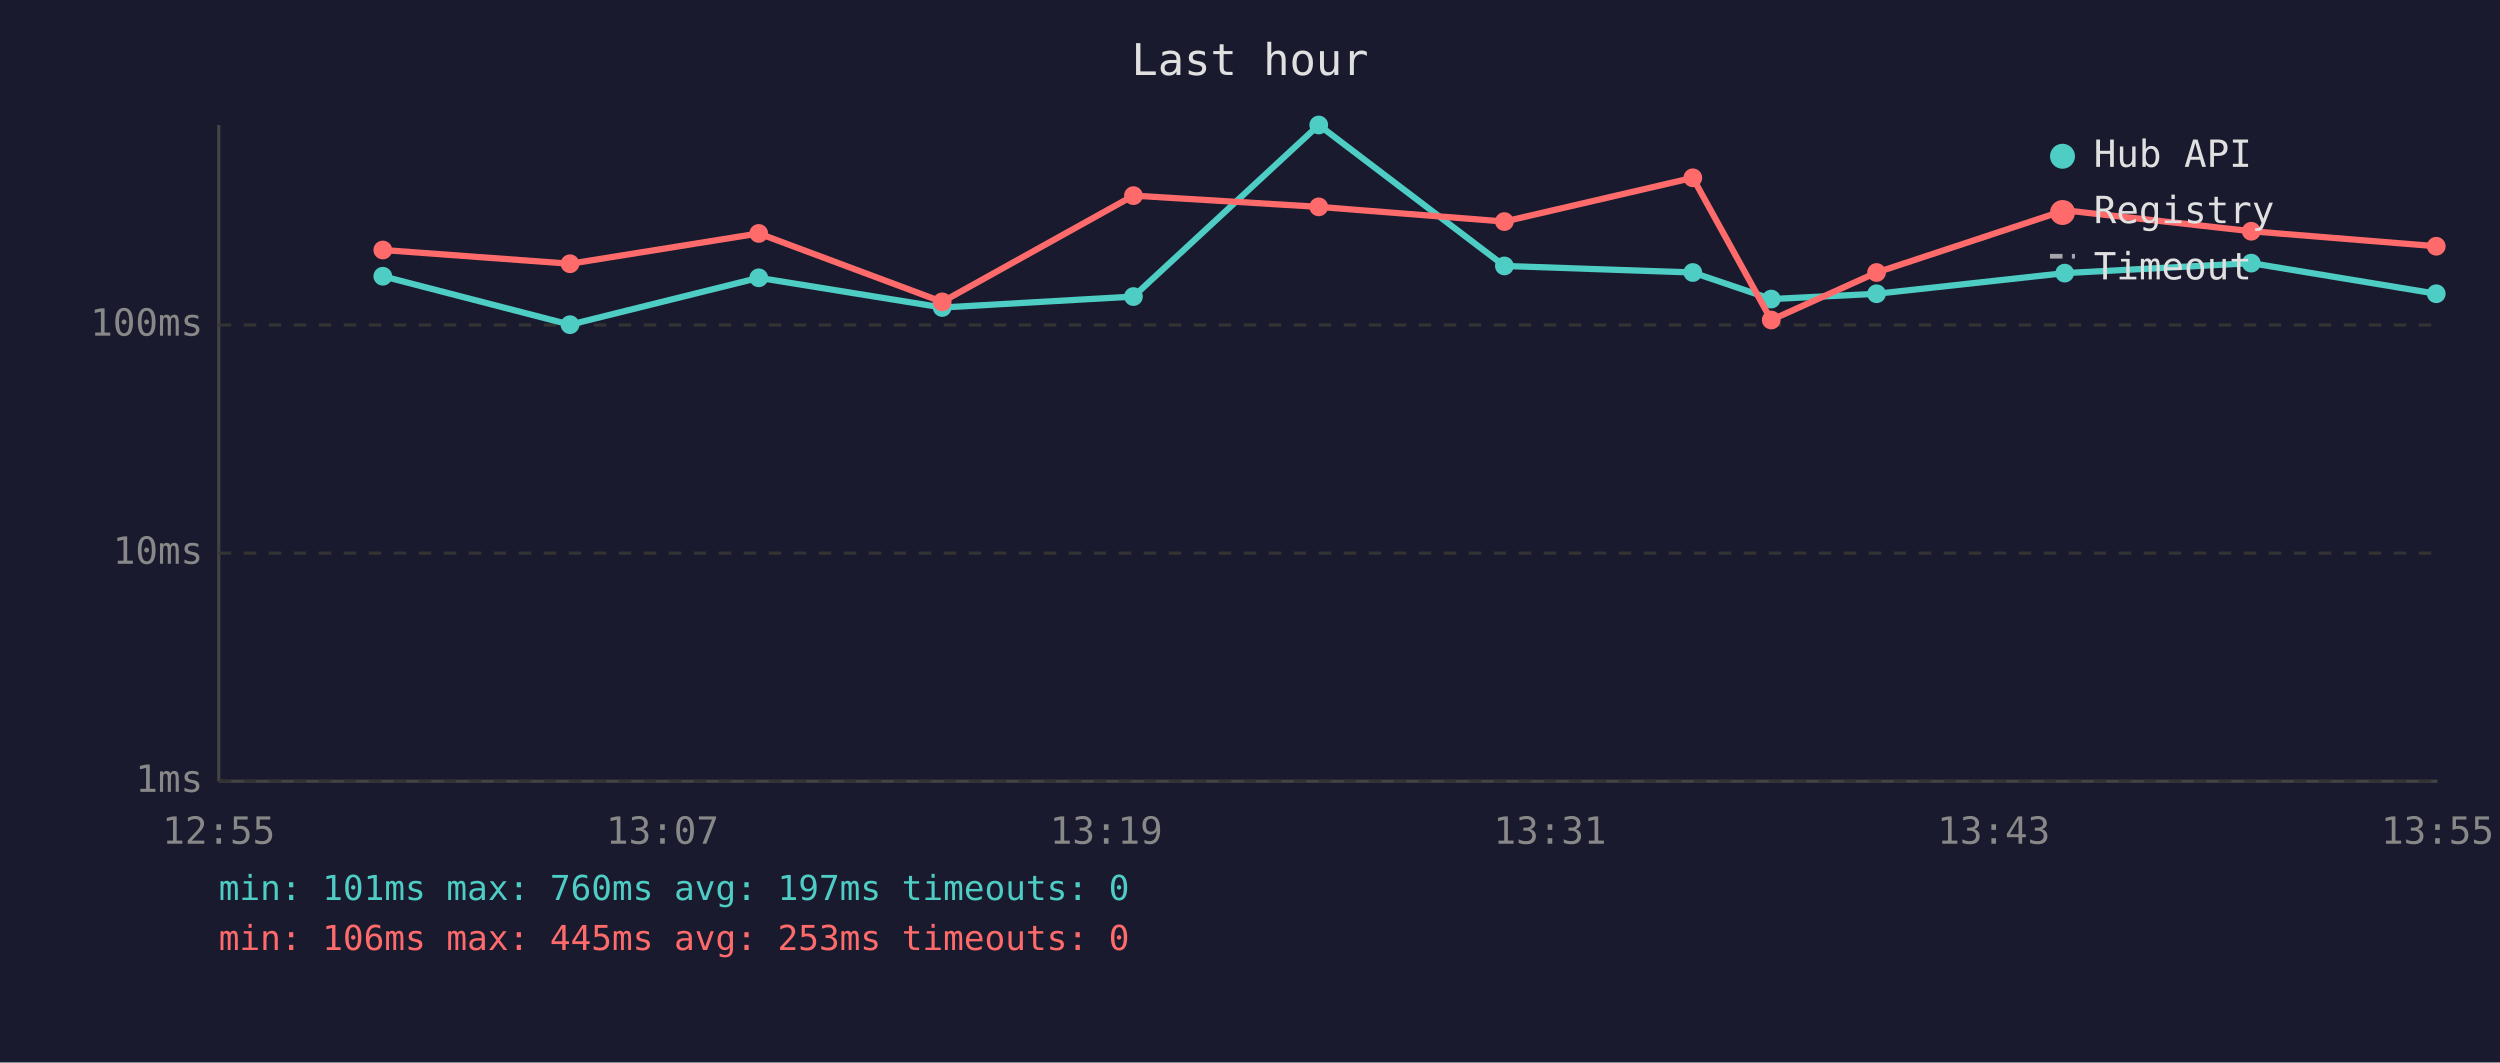
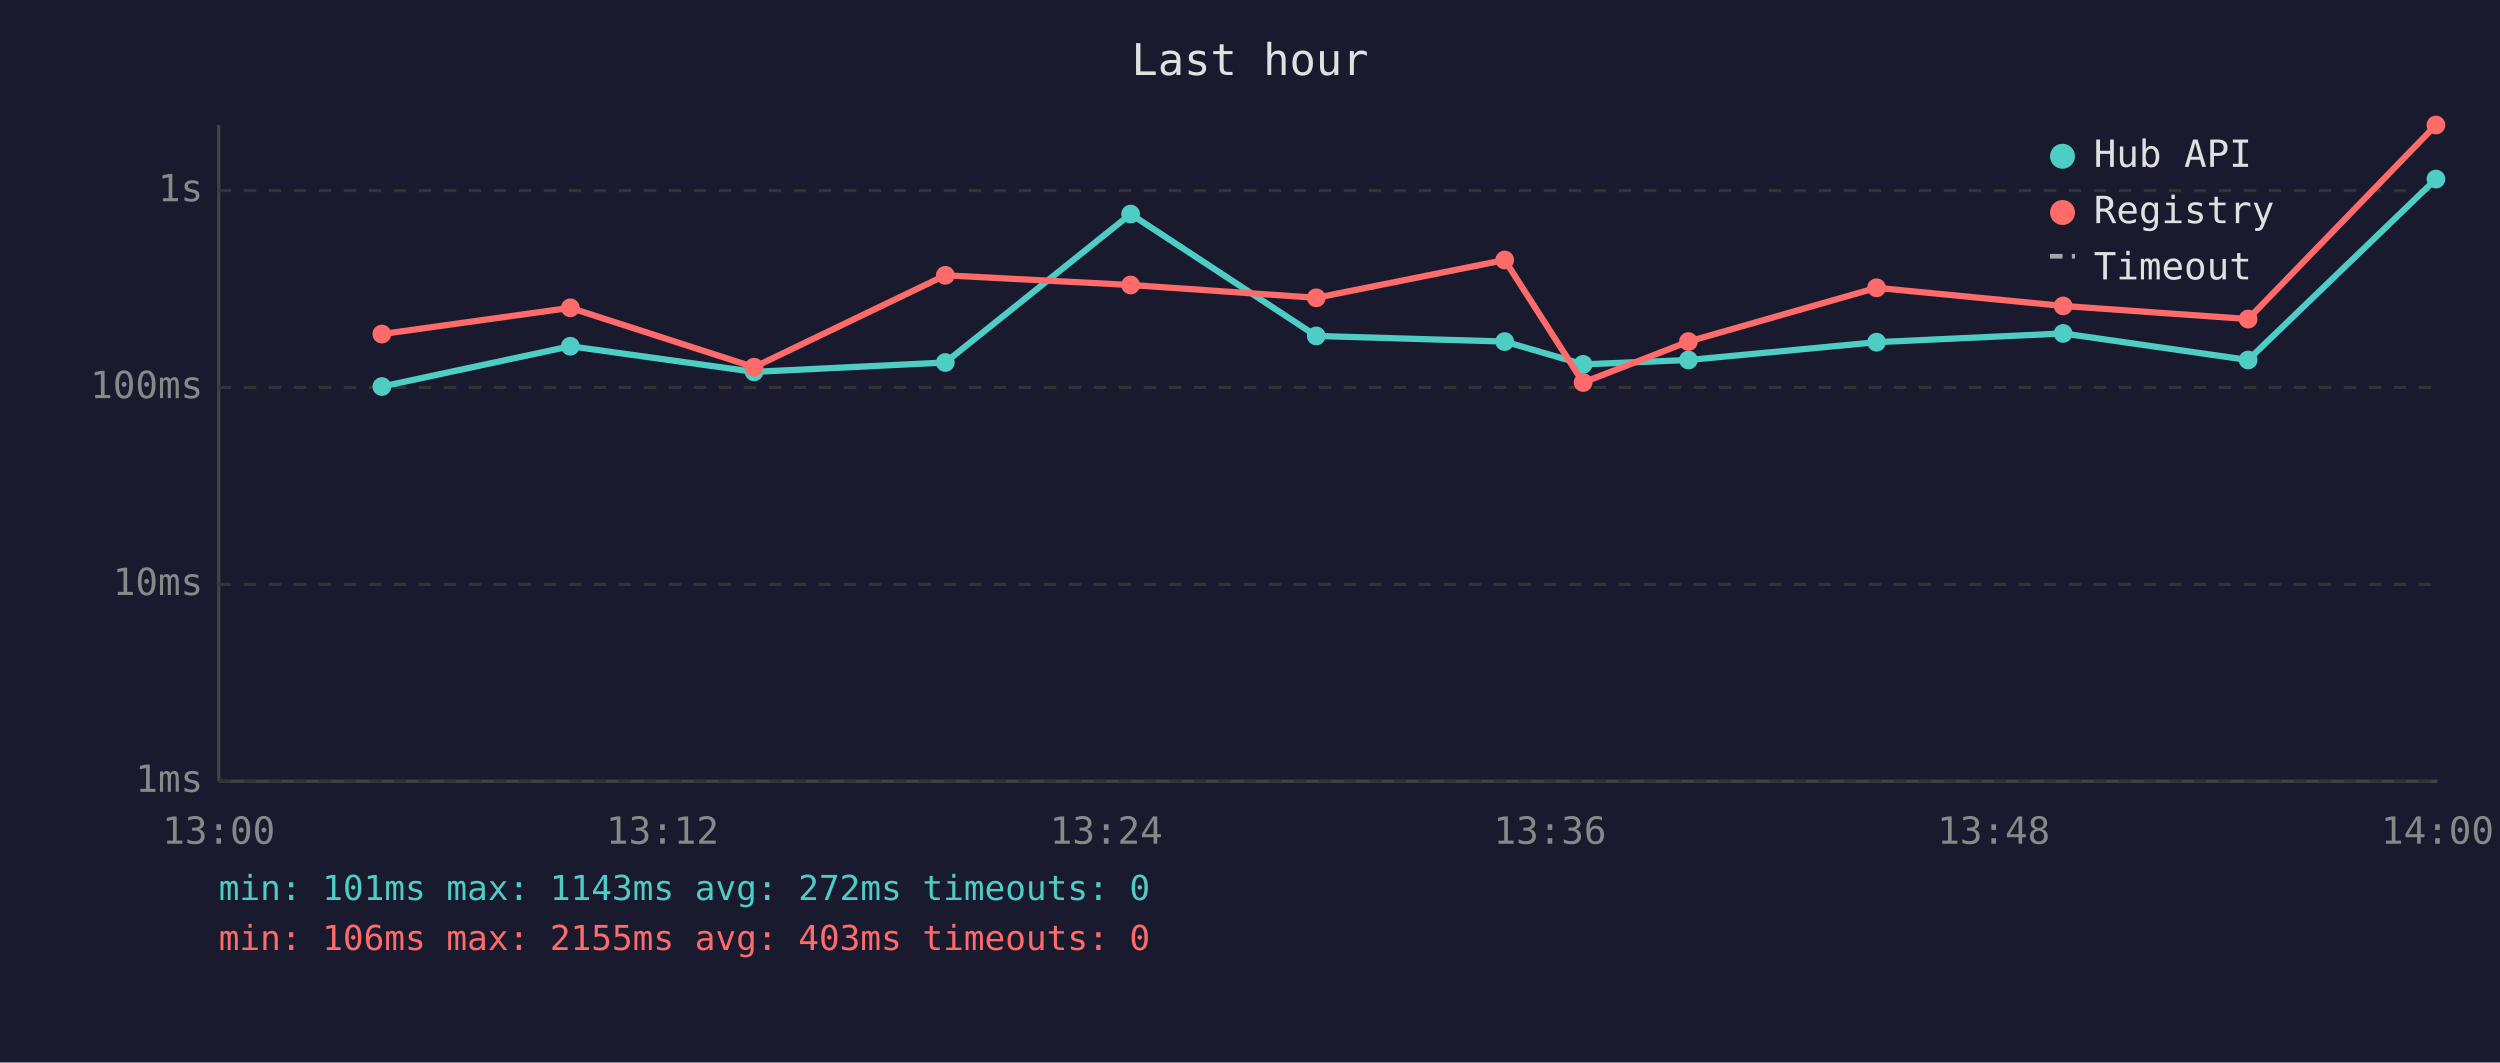
<svg xmlns="http://www.w3.org/2000/svg" viewBox="0 0 800 340" font-family="monospace" font-size="12">
  <rect width="800" height="340" fill="#1a1a2e" />
  <text x="400" y="24" fill="#e0e0e0" font-size="14" text-anchor="middle">Last hour</text>
  <line x1="70" y1="40" x2="70" y2="250" stroke="#444" stroke-width="1" />
  <line x1="70" y1="250" x2="780" y2="250" stroke="#444" stroke-width="1" />
  <line x1="70" y1="250" x2="780" y2="250" stroke="#333" stroke-width="1" stroke-dasharray="4" />
  <text x="65" y="250" fill="#888" text-anchor="end" dominant-baseline="middle">1ms</text>
-   <line x1="70" y1="177" x2="780" y2="177" stroke="#333" stroke-width="1" stroke-dasharray="4" />
-   <text x="65" y="177" fill="#888" text-anchor="end" dominant-baseline="middle">10ms</text>
-   <line x1="70" y1="104" x2="780" y2="104" stroke="#333" stroke-width="1" stroke-dasharray="4" />
-   <text x="65" y="104" fill="#888" text-anchor="end" dominant-baseline="middle">100ms</text>
-   <text x="70" y="270" fill="#888" text-anchor="middle">12:55</text>
-   <text x="212" y="270" fill="#888" text-anchor="middle">13:07</text>
-   <text x="354" y="270" fill="#888" text-anchor="middle">13:19</text>
-   <text x="496" y="270" fill="#888" text-anchor="middle">13:31</text>
-   <text x="638" y="270" fill="#888" text-anchor="middle">13:43</text>
-   <text x="780" y="270" fill="#888" text-anchor="middle">13:55</text>
-   <polyline points="122.5,88.4 182.4,103.9 242.8,88.9 301.5,98.4 362.7,94.9 422.0,40.0 481.4,85.1 541.7,87.2 566.8,95.7 600.5,94.0 660.7,87.4 720.4,84.2 779.6,94.0" fill="none" stroke="#4ecdc4" stroke-width="2" opacity="1" />
-   <circle cx="122.5" cy="88.4" r="3" fill="#4ecdc4" />
-   <circle cx="182.4" cy="103.9" r="3" fill="#4ecdc4" />
-   <circle cx="242.8" cy="88.9" r="3" fill="#4ecdc4" />
-   <circle cx="301.5" cy="98.4" r="3" fill="#4ecdc4" />
-   <circle cx="362.7" cy="94.9" r="3" fill="#4ecdc4" />
-   <circle cx="422.0" cy="40.0" r="3" fill="#4ecdc4" />
-   <circle cx="481.4" cy="85.1" r="3" fill="#4ecdc4" />
-   <circle cx="541.7" cy="87.2" r="3" fill="#4ecdc4" />
-   <circle cx="566.8" cy="95.7" r="3" fill="#4ecdc4" />
-   <circle cx="600.5" cy="94.0" r="3" fill="#4ecdc4" />
-   <circle cx="660.7" cy="87.4" r="3" fill="#4ecdc4" />
-   <circle cx="720.4" cy="84.2" r="3" fill="#4ecdc4" />
-   <circle cx="779.6" cy="94.0" r="3" fill="#4ecdc4" />
-   <polyline points="122.5,80.0 182.4,84.4 242.8,74.7 301.5,96.6 362.7,62.6 422.0,66.2 481.4,70.9 541.7,56.9 566.8,102.4 600.5,87.2 660.7,67.3 720.4,74.0 779.6,78.8" fill="none" stroke="#ff6b6b" stroke-width="2" opacity="1" />
-   <circle cx="122.5" cy="80.0" r="3" fill="#ff6b6b" />
-   <circle cx="182.4" cy="84.4" r="3" fill="#ff6b6b" />
-   <circle cx="242.8" cy="74.7" r="3" fill="#ff6b6b" />
-   <circle cx="301.5" cy="96.6" r="3" fill="#ff6b6b" />
-   <circle cx="362.7" cy="62.6" r="3" fill="#ff6b6b" />
-   <circle cx="422.0" cy="66.2" r="3" fill="#ff6b6b" />
-   <circle cx="481.4" cy="70.9" r="3" fill="#ff6b6b" />
-   <circle cx="541.7" cy="56.9" r="3" fill="#ff6b6b" />
-   <circle cx="566.8" cy="102.4" r="3" fill="#ff6b6b" />
-   <circle cx="600.5" cy="87.2" r="3" fill="#ff6b6b" />
-   <circle cx="660.7" cy="67.3" r="3" fill="#ff6b6b" />
-   <circle cx="720.4" cy="74.0" r="3" fill="#ff6b6b" />
-   <circle cx="779.6" cy="78.8" r="3" fill="#ff6b6b" />
+   <line x1="70" y1="187" x2="780" y2="187" stroke="#333" stroke-width="1" stroke-dasharray="4" />
+   <text x="65" y="187" fill="#888" text-anchor="end" dominant-baseline="middle">10ms</text>
+   <line x1="70" y1="124" x2="780" y2="124" stroke="#333" stroke-width="1" stroke-dasharray="4" />
+   <text x="65" y="124" fill="#888" text-anchor="end" dominant-baseline="middle">100ms</text>
+   <line x1="70" y1="61" x2="780" y2="61" stroke="#333" stroke-width="1" stroke-dasharray="4" />
+   <text x="65" y="61" fill="#888" text-anchor="end" dominant-baseline="middle">1s</text>
+   <text x="70" y="270" fill="#888" text-anchor="middle">13:00</text>
+   <text x="212" y="270" fill="#888" text-anchor="middle">13:12</text>
+   <text x="354" y="270" fill="#888" text-anchor="middle">13:24</text>
+   <text x="496" y="270" fill="#888" text-anchor="middle">13:36</text>
+   <text x="638" y="270" fill="#888" text-anchor="middle">13:48</text>
+   <text x="780" y="270" fill="#888" text-anchor="middle">14:00</text>
+   <polyline points="122.2,123.7 182.5,110.8 241.3,119.0 302.5,116.0 361.8,68.5 421.2,107.5 481.5,109.3 506.6,116.6 540.3,115.2 600.5,109.5 660.2,106.7 719.4,115.2 779.5,57.3" fill="none" stroke="#4ecdc4" stroke-width="2" opacity="1" />
+   <circle cx="122.2" cy="123.7" r="3" fill="#4ecdc4" />
+   <circle cx="182.5" cy="110.8" r="3" fill="#4ecdc4" />
+   <circle cx="241.3" cy="119.0" r="3" fill="#4ecdc4" />
+   <circle cx="302.5" cy="116.0" r="3" fill="#4ecdc4" />
+   <circle cx="361.8" cy="68.5" r="3" fill="#4ecdc4" />
+   <circle cx="421.2" cy="107.5" r="3" fill="#4ecdc4" />
+   <circle cx="481.5" cy="109.3" r="3" fill="#4ecdc4" />
+   <circle cx="506.6" cy="116.6" r="3" fill="#4ecdc4" />
+   <circle cx="540.3" cy="115.2" r="3" fill="#4ecdc4" />
+   <circle cx="600.5" cy="109.5" r="3" fill="#4ecdc4" />
+   <circle cx="660.2" cy="106.7" r="3" fill="#4ecdc4" />
+   <circle cx="719.4" cy="115.2" r="3" fill="#4ecdc4" />
+   <circle cx="779.5" cy="57.3" r="3" fill="#4ecdc4" />
+   <polyline points="122.2,106.9 182.5,98.5 241.3,117.5 302.5,88.1 361.8,91.2 421.2,95.3 481.5,83.2 506.6,122.4 540.3,109.3 600.5,92.1 660.2,97.9 719.4,102.1 779.5,40.0" fill="none" stroke="#ff6b6b" stroke-width="2" opacity="1" />
+   <circle cx="122.2" cy="106.9" r="3" fill="#ff6b6b" />
+   <circle cx="182.5" cy="98.5" r="3" fill="#ff6b6b" />
+   <circle cx="241.3" cy="117.5" r="3" fill="#ff6b6b" />
+   <circle cx="302.5" cy="88.1" r="3" fill="#ff6b6b" />
+   <circle cx="361.8" cy="91.2" r="3" fill="#ff6b6b" />
+   <circle cx="421.2" cy="95.3" r="3" fill="#ff6b6b" />
+   <circle cx="481.5" cy="83.2" r="3" fill="#ff6b6b" />
+   <circle cx="506.6" cy="122.4" r="3" fill="#ff6b6b" />
+   <circle cx="540.3" cy="109.3" r="3" fill="#ff6b6b" />
+   <circle cx="600.5" cy="92.1" r="3" fill="#ff6b6b" />
+   <circle cx="660.2" cy="97.9" r="3" fill="#ff6b6b" />
+   <circle cx="719.4" cy="102.1" r="3" fill="#ff6b6b" />
+   <circle cx="779.5" cy="40.0" r="3" fill="#ff6b6b" />
  <circle cx="660" cy="50" r="4" fill="#4ecdc4" />
  <text x="670" y="50" fill="#e0e0e0" dominant-baseline="middle">Hub API</text>
  <circle cx="660" cy="68" r="4" fill="#ff6b6b" />
  <text x="670" y="68" fill="#e0e0e0" dominant-baseline="middle">Registry</text>
  <line x1="656" y1="82" x2="664" y2="82" stroke="#e0e0e0" stroke-width="1.5" stroke-dasharray="4,3" opacity="0.7" />
  <text x="670" y="86" fill="#e0e0e0" dominant-baseline="middle">Timeout</text>
-   <text x="70" y="288" fill="#4ecdc4" font-size="11">min: 101ms  max: 760ms  avg: 197ms  timeouts: 0</text>
-   <text x="70" y="304" fill="#ff6b6b" font-size="11">min: 106ms  max: 445ms  avg: 253ms  timeouts: 0</text>
+   <text x="70" y="288" fill="#4ecdc4" font-size="11">min: 101ms  max: 1143ms  avg: 272ms  timeouts: 0</text>
+   <text x="70" y="304" fill="#ff6b6b" font-size="11">min: 106ms  max: 2155ms  avg: 403ms  timeouts: 0</text>
</svg>
